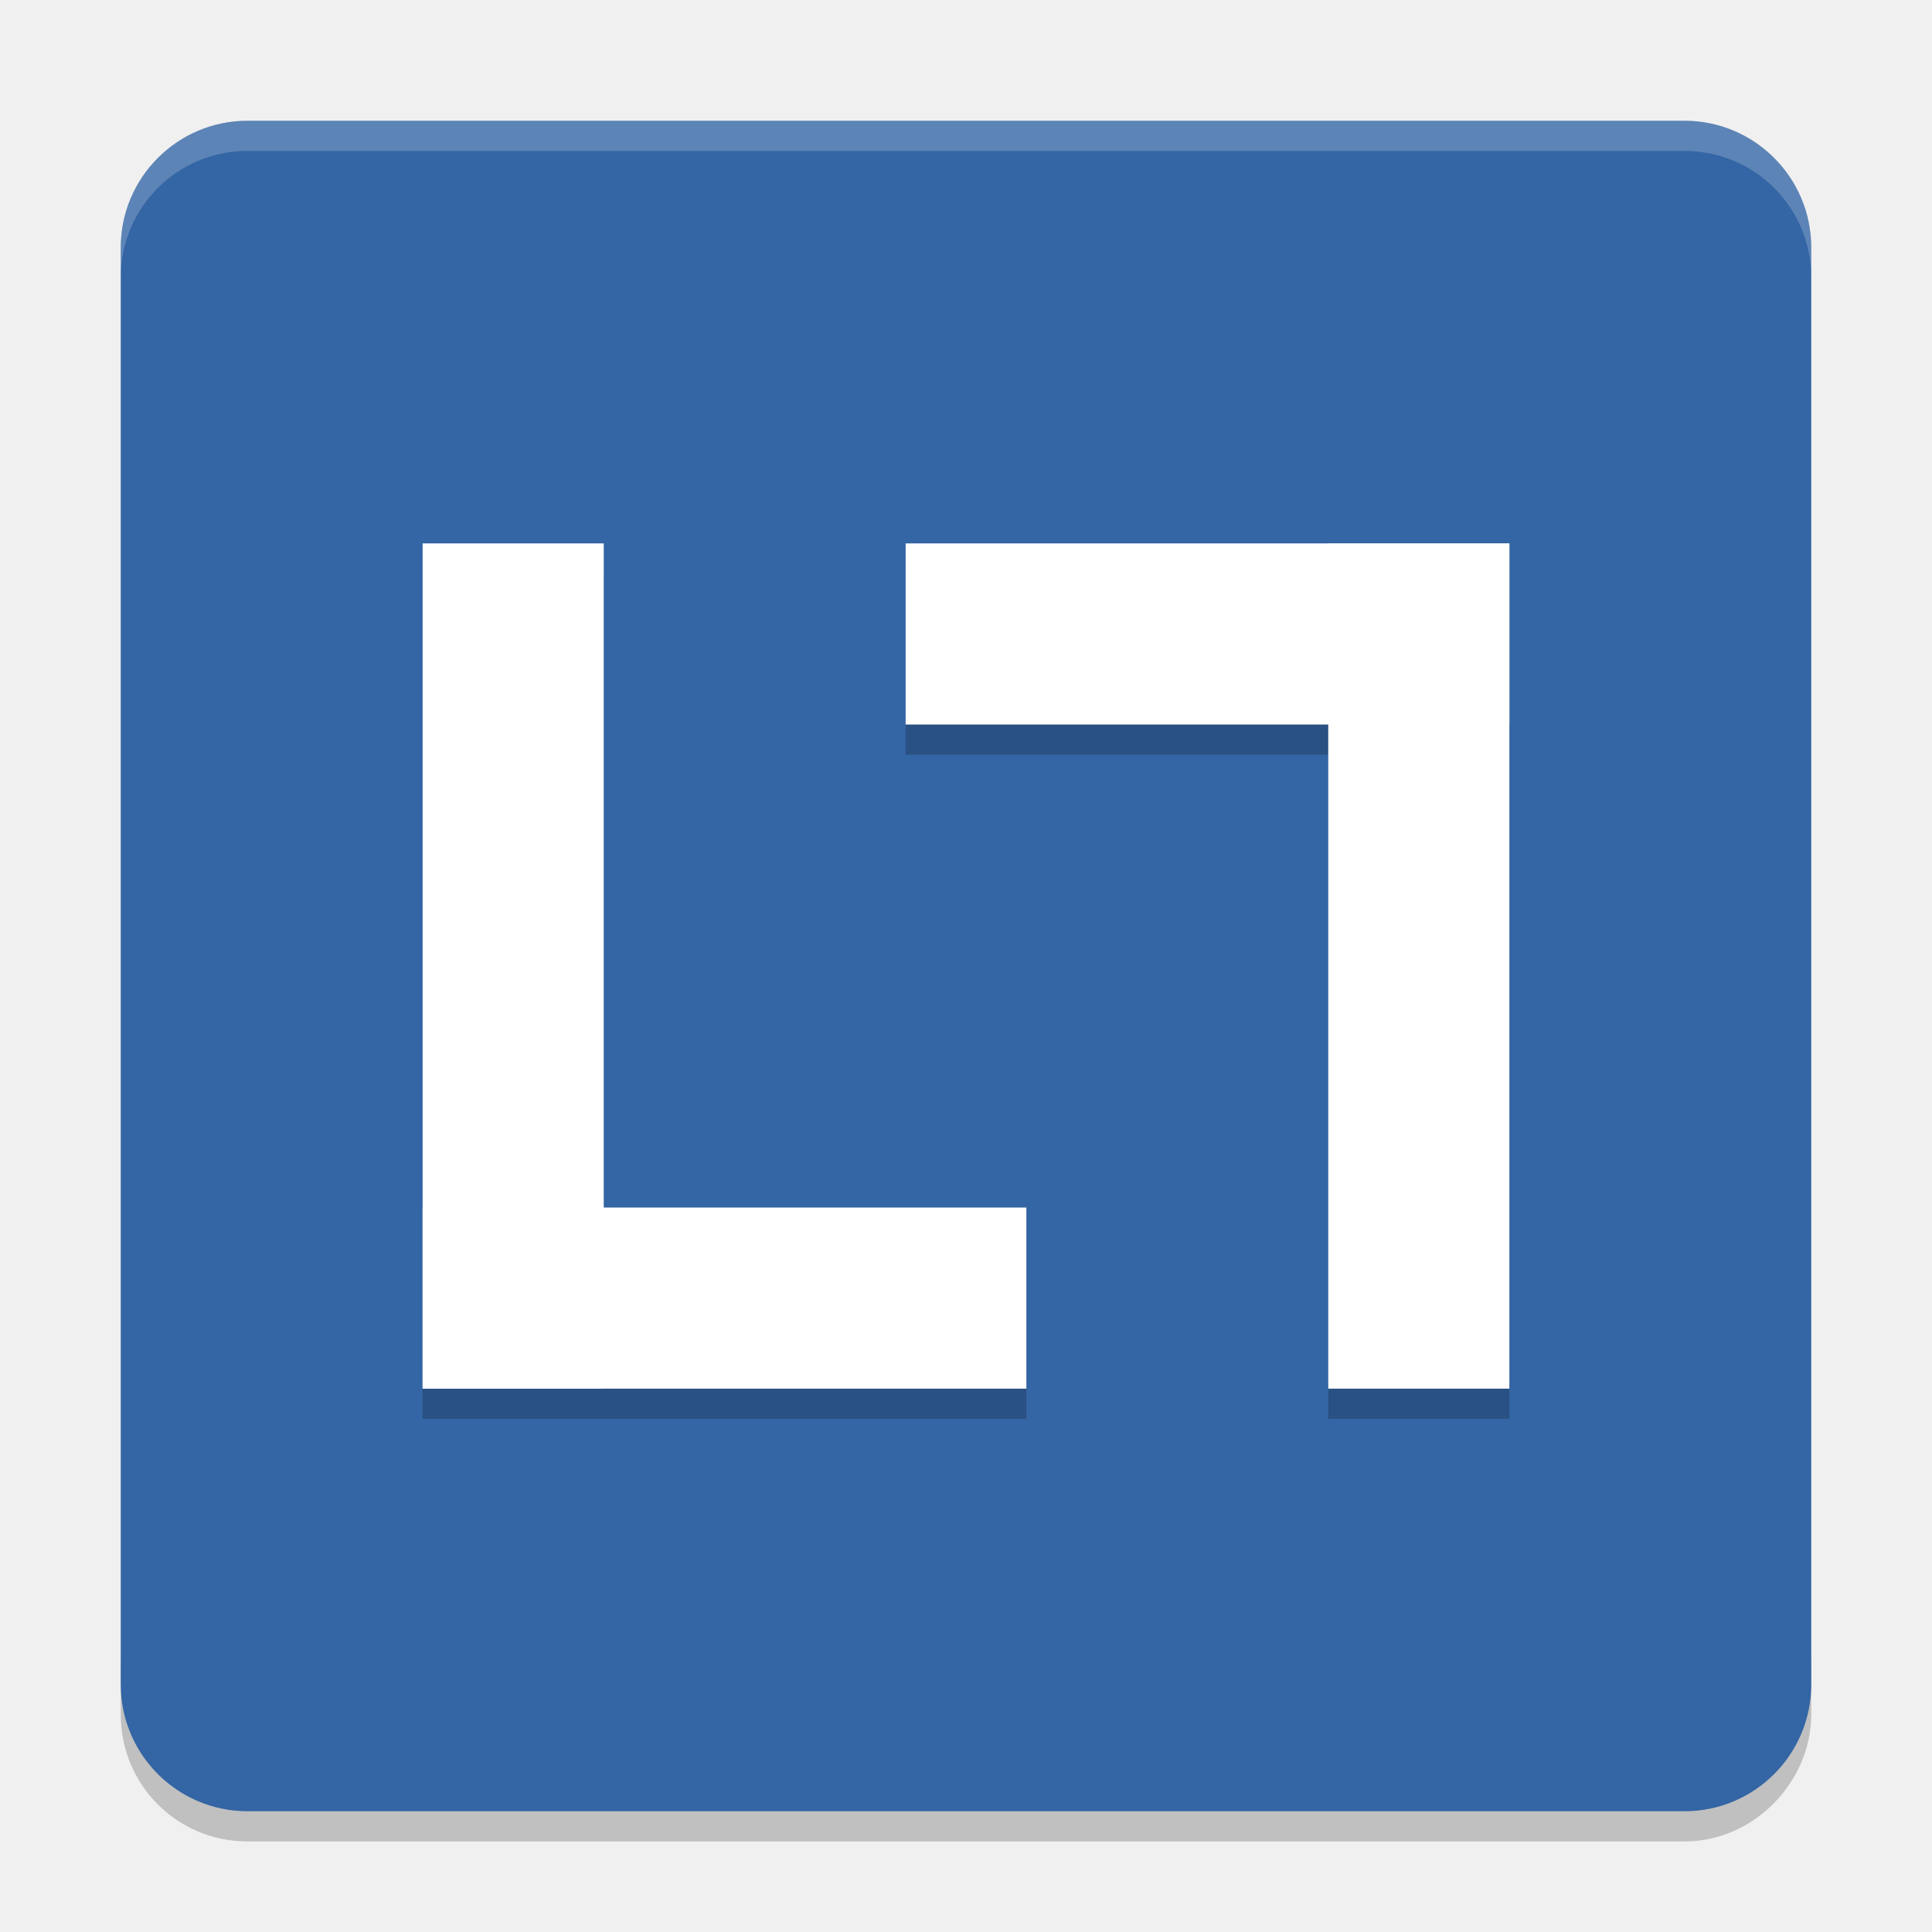
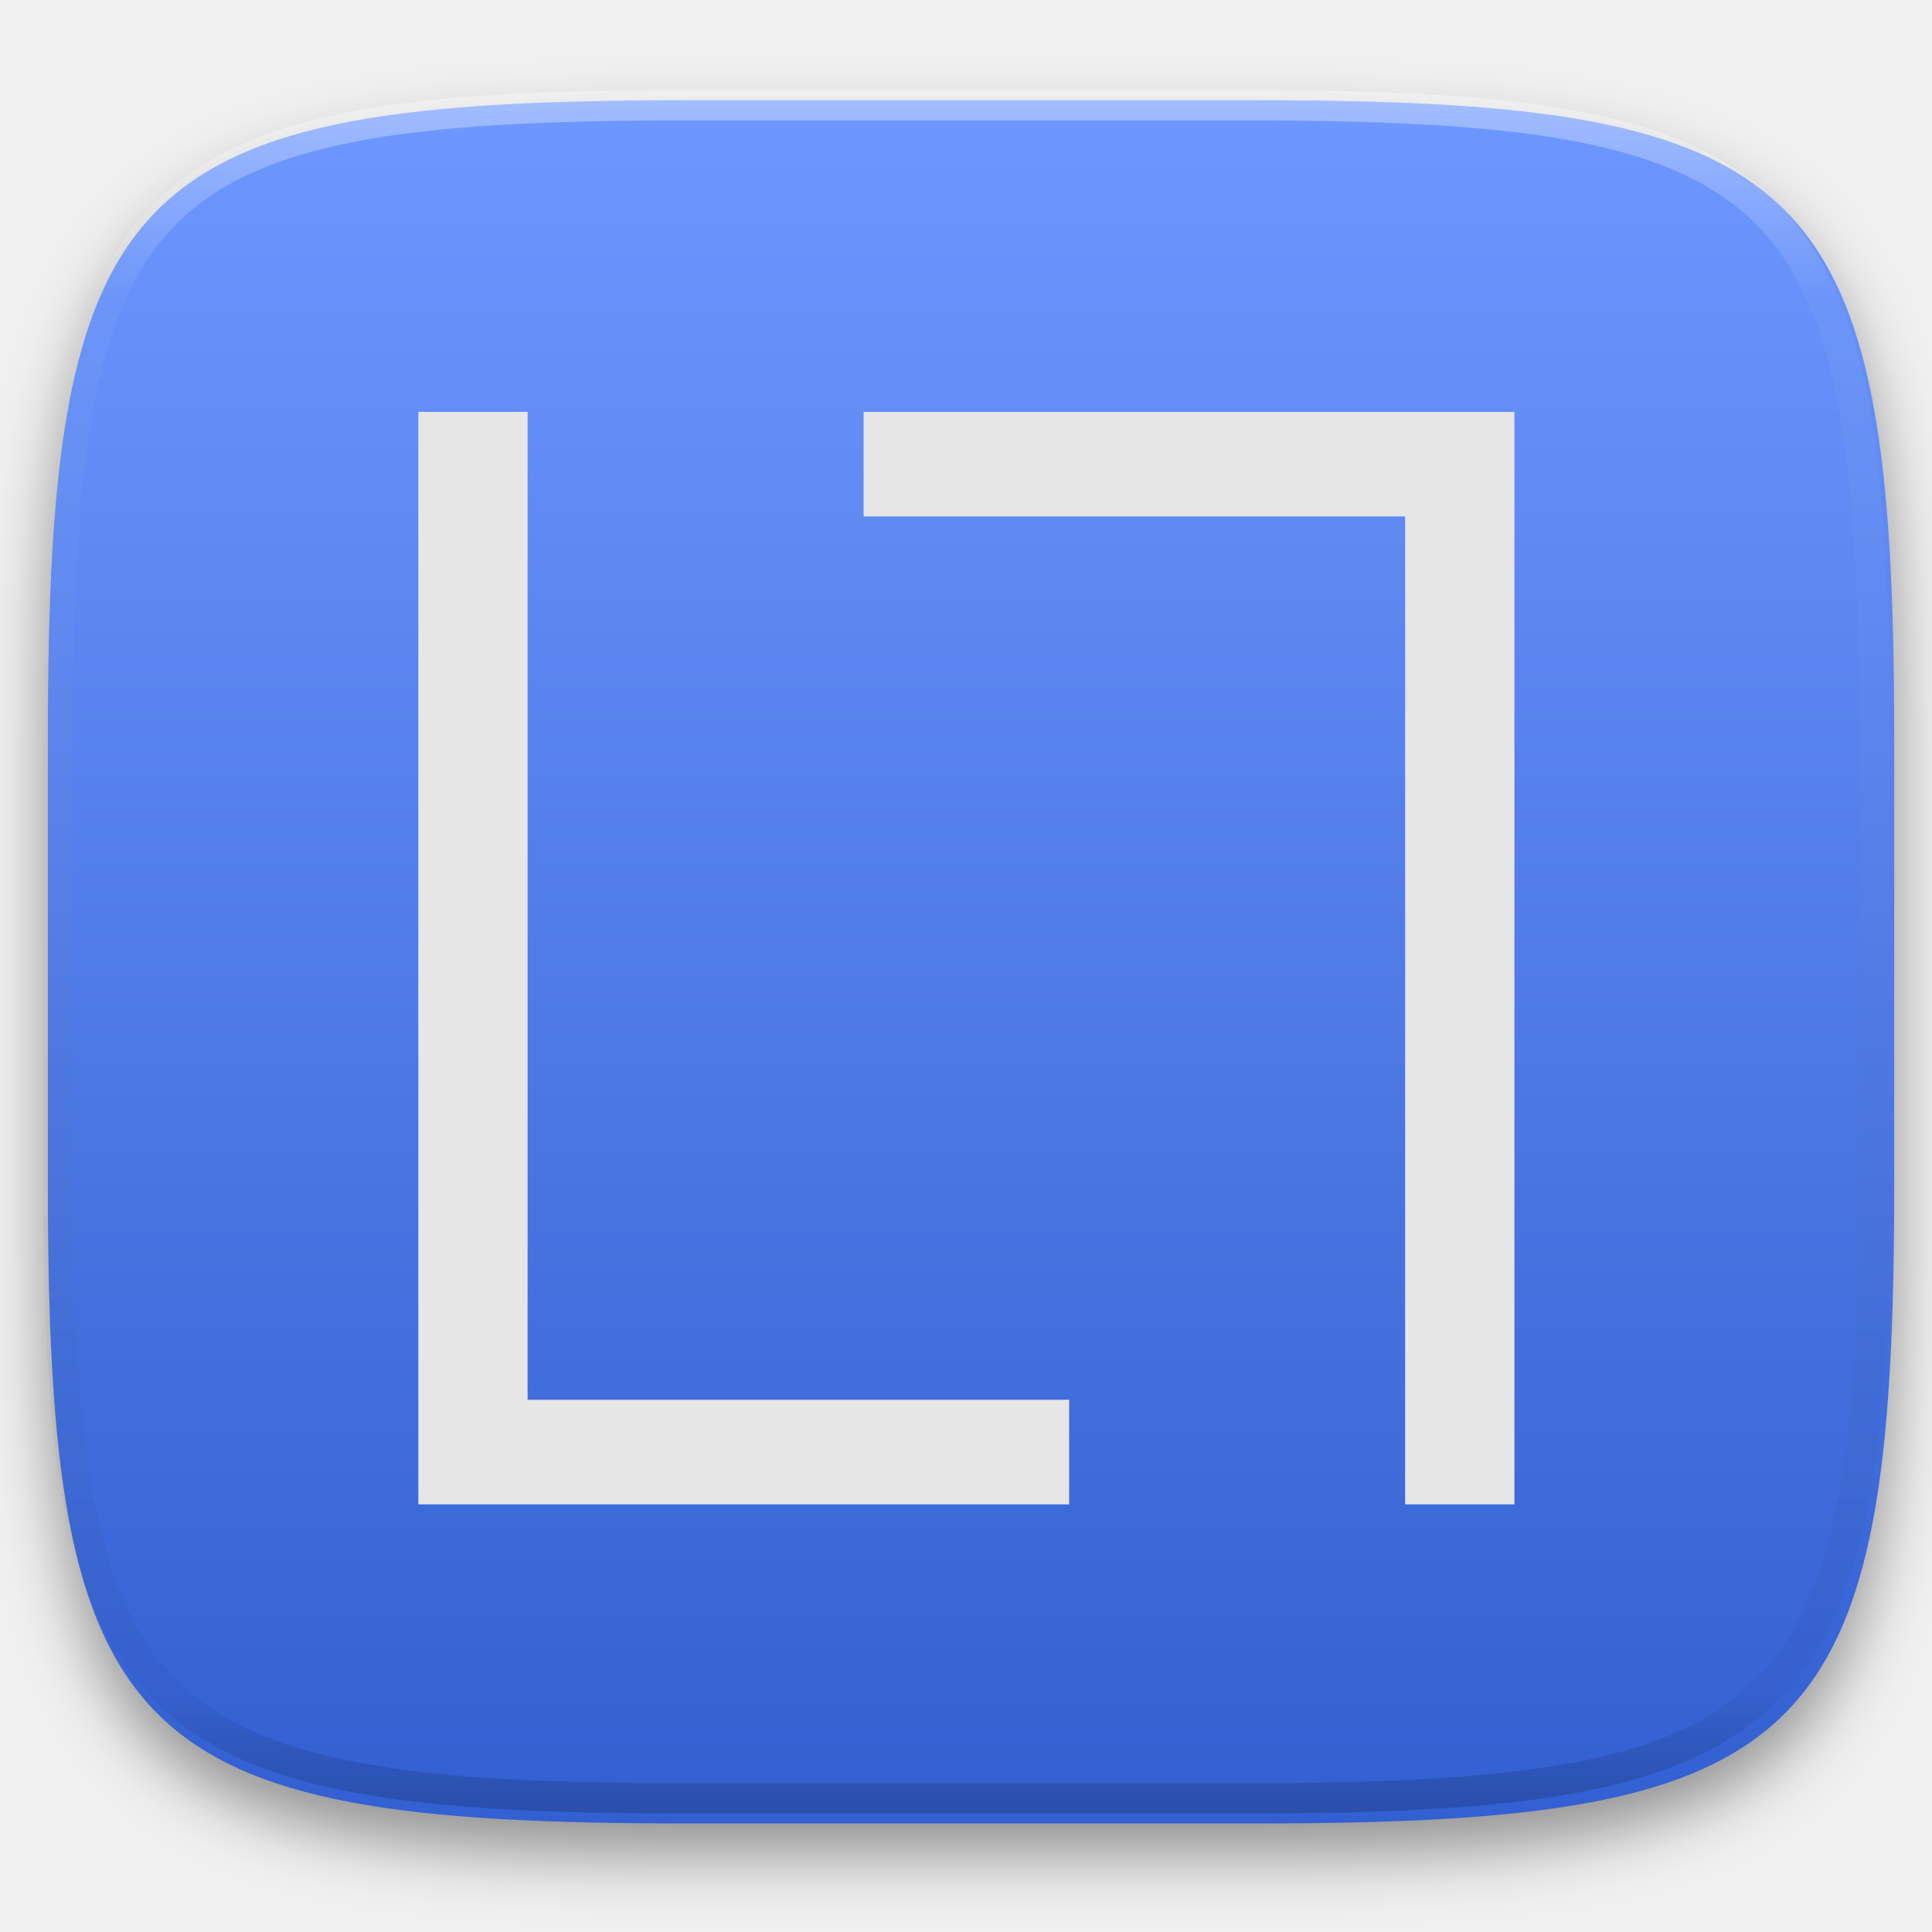
- <svg xmlns="http://www.w3.org/2000/svg" width="64" height="64" version="1.1" viewBox="0 0 64 64">
-   <path style="opacity:0.2" d="m 4,54.801 0,2 C 4,59.128 5.872,61 8.199,61 l 47.602,0 c 2.326,0 4.198,-2 4.198,-4.2 l 0,-2 c 0,2.327 -1.872,4.199 -4.199,4.199 l -47.602,0 c -2.326,0 -4.198,-2 -4.198,-4.2 z" />
-   <rect style="fill:#3465a4" width="56" height="56" x="-60" y="-60" rx="4.2" ry="4.2" transform="matrix(0,-1,-1,0,0,0)" />
-   <g style="opacity:0.2" transform="matrix(2,0,0,2,0,-2039.799)">
-     <path d="m 7,10 0,14 10,0 0,-3 -7,0 0,-11 -3,0 z m 8,0 0,3 7,0 0,11 3,0 0,-14 -10,0 z" transform="translate(0,1019.4)" />
+ <svg xmlns="http://www.w3.org/2000/svg" style="isolation:isolate" viewBox="0 0 256 256" width="256" height="256">
+   <g id="Group" filter="url(#TkkZluieZtjYzMSQyYukPlJg61Kq4qhw)">
+     <linearGradient id="_lgradient_26" x1="0.533" y1="1" x2="0.533" y2="0" gradientTransform="matrix(244.648,0,0,228.339,6.343,13.28)" gradientUnits="userSpaceOnUse">
+       <stop offset="0%" stop-opacity="1" style="stop-color:rgb(50,95,209)" />
+       <stop offset="100%" stop-opacity="1" style="stop-color:rgb(110,152,255)" />
+     </linearGradient>
+     <path d=" M 166.351 13.28 C 240.407 13.28 250.991 23.837 250.991 97.824 L 250.991 157.075 C 250.991 231.061 240.407 241.619 166.351 241.619 L 90.982 241.619 C 16.926 241.619 6.343 231.061 6.343 157.075 L 6.343 97.824 C 6.343 23.837 16.926 13.28 90.982 13.28 L 166.351 13.28 L 166.351 13.28 Z " id="Path" fill="url(#_lgradient_26)" />
  </g>
-   <g style="fill:#ffffff" transform="matrix(2,0,0,2,0,-2040.799)">
-     <rect width="3" height="14" x="7" y="1029.4" />
-     <rect width="3" height="10" x="1040.4" y="-17" transform="matrix(0,1,-1,0,0,0)" />
-     <rect width="3" height="14" x="-25" y="-1043.4" transform="scale(-1,-1)" />
-     <rect width="3" height="10" x="-1032.4" y="15" transform="matrix(0,-1,1,0,0,0)" />
+   <defs>
+     <filter id="TkkZluieZtjYzMSQyYukPlJg61Kq4qhw" x="-200%" y="-200%" width="400%" height="400%" filterUnits="objectBoundingBox" color-interpolation-filters="sRGB">
+       <feGaussianBlur in="SourceGraphic" stdDeviation="4.294" />
+       <feOffset dx="0" dy="4" result="pf_100_offsetBlur" />
+       <feFlood flood-color="#000000" flood-opacity="0.4" />
+       <feComposite in2="pf_100_offsetBlur" operator="in" result="pf_100_dropShadow" />
+       <feBlend in="SourceGraphic" in2="pf_100_dropShadow" mode="normal" />
+     </filter>
+   </defs>
+   <path d=" M 141.667 199.333 L 55.433 199.333 L 55.433 54.577 L 69.909 54.577 L 69.909 185.478 L 141.667 185.478 L 141.667 199.333 L 141.667 199.333 Z  M 114.433 54.577 L 200.667 54.577 L 200.667 199.333 L 186.191 199.333 L 186.191 68.432 L 114.433 68.432 L 114.433 54.577 L 114.433 54.577 Z " id="Compound Path" fill="rgb(230,230,230)" />
+   <g opacity="0.4">
+     <linearGradient id="_lgradient_27" x1="0.517" y1="0" x2="0.517" y2="1" gradientTransform="matrix(244.65,0,0,228.34,5.68,11.95)" gradientUnits="userSpaceOnUse">
+       <stop offset="0%" stop-opacity="1" style="stop-color:rgb(255,255,255)" />
+       <stop offset="12.5%" stop-opacity="0.098" style="stop-color:rgb(255,255,255)" />
+       <stop offset="92.5%" stop-opacity="0.098" style="stop-color:rgb(0,0,0)" />
+       <stop offset="100%" stop-opacity="0.498" style="stop-color:rgb(0,0,0)" />
+     </linearGradient>
+     <path d=" M 165.068 11.951 C 169.396 11.941 173.724 11.991 178.052 12.089 C 181.927 12.167 185.803 12.315 189.678 12.541 C 193.131 12.737 196.583 13.022 200.026 13.395 C 203.085 13.73 206.144 14.181 209.174 14.741 C 211.889 15.243 214.574 15.881 217.22 16.657 C 219.62 17.355 221.971 18.219 224.243 19.241 C 226.358 20.184 228.384 21.304 230.302 22.591 C 232.142 23.829 233.863 25.244 235.437 26.806 C 237.001 28.378 238.417 30.088 239.656 31.925 C 240.945 33.841 242.066 35.865 243.02 37.967 C 244.043 40.247 244.909 42.585 245.617 44.972 C 246.394 47.615 247.034 50.297 247.535 53.009 C 248.096 56.035 248.548 59.081 248.883 62.136 C 249.257 65.575 249.542 69.014 249.739 72.462 C 249.965 76.323 250.112 80.194 250.201 84.055 C 250.289 88.378 250.339 92.701 250.329 97.014 L 250.329 155.226 C 250.339 159.549 250.289 163.862 250.201 168.185 C 250.112 172.056 249.965 175.917 249.739 179.778 C 249.542 183.226 249.257 186.675 248.883 190.104 C 248.548 193.159 248.096 196.215 247.535 199.241 C 247.034 201.943 246.394 204.625 245.617 207.268 C 244.909 209.655 244.043 212.003 243.02 214.273 C 242.066 216.385 240.945 218.399 239.656 220.315 C 238.417 222.152 237.001 223.872 235.437 225.434 C 233.863 226.996 232.142 228.411 230.302 229.649 C 228.384 230.936 226.358 232.056 224.243 232.999 C 221.971 234.021 219.62 234.885 217.22 235.593 C 214.574 236.369 211.889 237.007 209.174 237.499 C 206.144 238.068 203.085 238.51 200.026 238.845 C 196.583 239.218 193.131 239.503 189.678 239.699 C 185.803 239.925 181.927 240.073 178.052 240.161 C 173.724 240.249 169.396 240.299 165.068 240.289 L 90.942 240.289 C 86.614 240.299 82.286 240.249 77.958 240.161 C 74.083 240.073 70.207 239.925 66.332 239.699 C 62.879 239.503 59.427 239.218 55.984 238.845 C 52.925 238.51 49.866 238.068 46.836 237.499 C 44.121 237.007 41.436 236.369 38.79 235.593 C 36.39 234.885 34.039 234.021 31.767 232.999 C 29.652 232.056 27.626 230.936 25.708 229.649 C 23.868 228.411 22.147 226.996 20.573 225.434 C 19.009 223.872 17.593 222.152 16.354 220.315 C 15.065 218.399 13.944 216.385 12.99 214.273 C 11.967 212.003 11.101 209.655 10.393 207.268 C 9.616 204.625 8.976 201.943 8.475 199.241 C 7.914 196.215 7.462 193.159 7.127 190.104 C 6.753 186.675 6.468 183.226 6.271 179.778 C 6.045 175.917 5.898 172.056 5.809 168.185 C 5.721 163.862 5.671 159.549 5.681 155.226 L 5.681 97.014 C 5.671 92.701 5.721 88.378 5.809 84.055 C 5.898 80.194 6.045 76.323 6.271 72.462 C 6.468 69.014 6.753 65.575 7.127 62.136 C 7.462 59.081 7.914 56.035 8.475 53.009 C 8.976 50.297 9.616 47.615 10.393 44.972 C 11.101 42.585 11.967 40.247 12.99 37.967 C 13.944 35.865 15.065 33.841 16.354 31.925 C 17.593 30.088 19.009 28.378 20.573 26.806 C 22.147 25.244 23.868 23.829 25.708 22.591 C 27.626 21.304 29.652 20.184 31.767 19.241 C 34.039 18.219 36.39 17.355 38.79 16.657 C 41.436 15.881 44.121 15.243 46.836 14.741 C 49.866 14.181 52.925 13.73 55.984 13.395 C 59.427 13.022 62.879 12.737 66.332 12.541 C 70.207 12.315 74.083 12.167 77.958 12.089 C 82.286 11.991 86.614 11.941 90.942 11.951 L 165.068 11.951 Z  M 165.078 15.96 C 169.376 15.95 173.675 15.999 177.973 16.087 C 181.8 16.176 185.626 16.323 189.452 16.539 C 192.836 16.736 196.219 17.011 199.583 17.384 C 202.554 17.699 205.515 18.131 208.446 18.681 C 211.023 19.153 213.58 19.762 216.099 20.499 C 218.322 21.147 220.495 21.953 222.6 22.896 C 224.509 23.751 226.338 24.763 228.069 25.922 C 229.692 27.013 231.207 28.26 232.594 29.646 C 233.981 31.031 235.23 32.544 236.332 34.165 C 237.492 35.894 238.506 37.712 239.361 39.608 C 240.306 41.72 241.112 43.892 241.761 46.102 C 242.509 48.617 243.109 51.162 243.591 53.736 C 244.132 56.664 244.565 59.611 244.889 62.578 C 245.263 65.938 245.539 69.308 245.735 72.688 C 245.952 76.51 246.109 80.322 246.188 84.144 C 246.276 88.437 246.325 92.721 246.325 97.014 C 246.325 97.014 246.325 97.014 246.325 97.014 L 246.325 155.226 C 246.325 155.226 246.325 155.226 246.325 155.226 C 246.325 159.519 246.276 163.803 246.188 168.096 C 246.109 171.918 245.952 175.74 245.735 179.552 C 245.539 182.932 245.263 186.302 244.889 189.672 C 244.565 192.629 244.132 195.576 243.591 198.504 C 243.109 201.078 242.509 203.623 241.761 206.138 C 241.112 208.358 240.306 210.52 239.361 212.632 C 238.506 214.528 237.492 216.356 236.332 218.075 C 235.23 219.706 233.981 221.219 232.594 222.604 C 231.207 223.98 229.692 225.227 228.069 226.318 C 226.338 227.477 224.509 228.489 222.6 229.344 C 220.495 230.297 218.322 231.093 216.099 231.741 C 213.58 232.478 211.023 233.087 208.446 233.559 C 205.515 234.109 202.554 234.541 199.583 234.865 C 196.219 235.229 192.836 235.514 189.452 235.701 C 185.626 235.917 181.8 236.074 177.973 236.153 C 173.675 236.251 169.376 236.29 165.078 236.29 C 165.078 236.29 165.078 236.29 165.068 236.29 L 90.942 236.29 C 90.932 236.29 90.932 236.29 90.932 236.29 C 86.634 236.29 82.335 236.251 78.037 236.153 C 74.21 236.074 70.384 235.917 66.558 235.701 C 63.174 235.514 59.791 235.229 56.427 234.865 C 53.456 234.541 50.495 234.109 47.564 233.559 C 44.987 233.087 42.43 232.478 39.911 231.741 C 37.688 231.093 35.515 230.297 33.41 229.344 C 31.501 228.489 29.672 227.477 27.941 226.318 C 26.318 225.227 24.803 223.98 23.416 222.604 C 22.029 221.219 20.78 219.706 19.678 218.075 C 18.518 216.356 17.504 214.528 16.649 212.632 C 15.704 210.52 14.898 208.358 14.249 206.138 C 13.501 203.623 12.901 201.078 12.419 198.504 C 11.878 195.576 11.445 192.629 11.121 189.672 C 10.747 186.302 10.472 182.932 10.275 179.552 C 10.058 175.74 9.901 171.918 9.822 168.096 C 9.734 163.803 9.685 159.519 9.685 155.226 C 9.685 155.226 9.685 155.226 9.685 155.226 L 9.685 97.014 C 9.685 97.014 9.685 97.014 9.685 97.014 C 9.685 92.721 9.734 88.437 9.822 84.144 C 9.901 80.322 10.058 76.51 10.275 72.688 C 10.472 69.308 10.747 65.938 11.121 62.578 C 11.445 59.611 11.878 56.664 12.419 53.736 C 12.901 51.162 13.501 48.617 14.249 46.102 C 14.898 43.892 15.704 41.72 16.649 39.608 C 17.504 37.712 18.518 35.894 19.678 34.165 C 20.78 32.544 22.029 31.031 23.416 29.646 C 24.803 28.26 26.318 27.013 27.941 25.922 C 29.672 24.763 31.501 23.751 33.41 22.896 C 35.515 21.953 37.688 21.147 39.911 20.499 C 42.43 19.762 44.987 19.153 47.564 18.681 C 50.495 18.131 53.456 17.699 56.427 17.384 C 59.791 17.011 63.174 16.736 66.558 16.539 C 70.384 16.323 74.21 16.176 78.037 16.087 C 82.335 15.999 86.634 15.95 90.932 15.96 C 90.932 15.96 90.932 15.96 90.942 15.96 L 165.068 15.96 C 165.078 15.96 165.078 15.96 165.078 15.96 Z " fill-rule="evenodd" id="highlight" fill="url(#_lgradient_27)" />
  </g>
-   <path style="opacity:0.2;fill:#ffffff" d="M 8.199 4 C 5.872 4 4 5.872 4 8.199 L 4 9.199 C 4 6.872 5.872 5 8.199 5 L 55.799 5 C 58.127 5 60 6.872 60 9.199 L 60 8.199 C 60 5.872 58.127 4 55.799 4 L 8.199 4 z" />
</svg>
